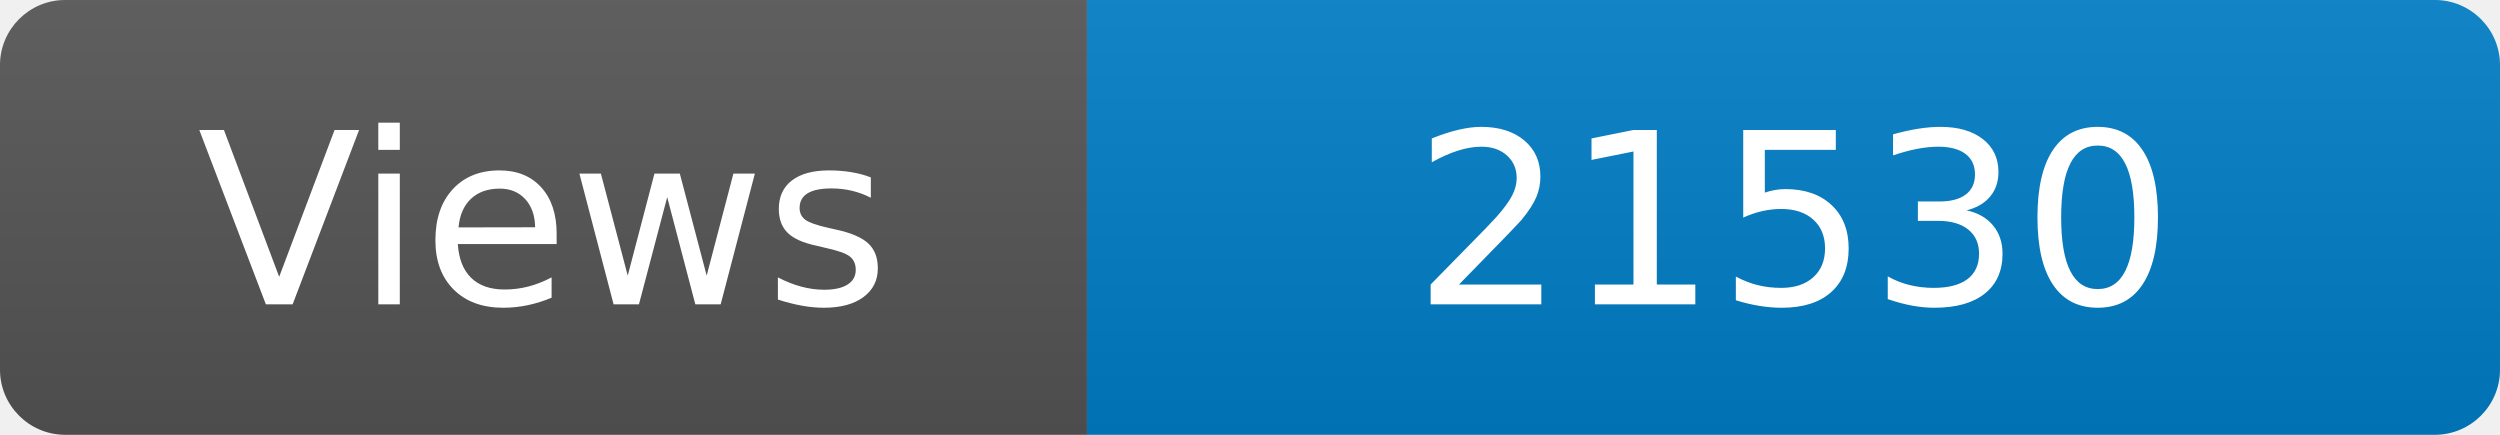
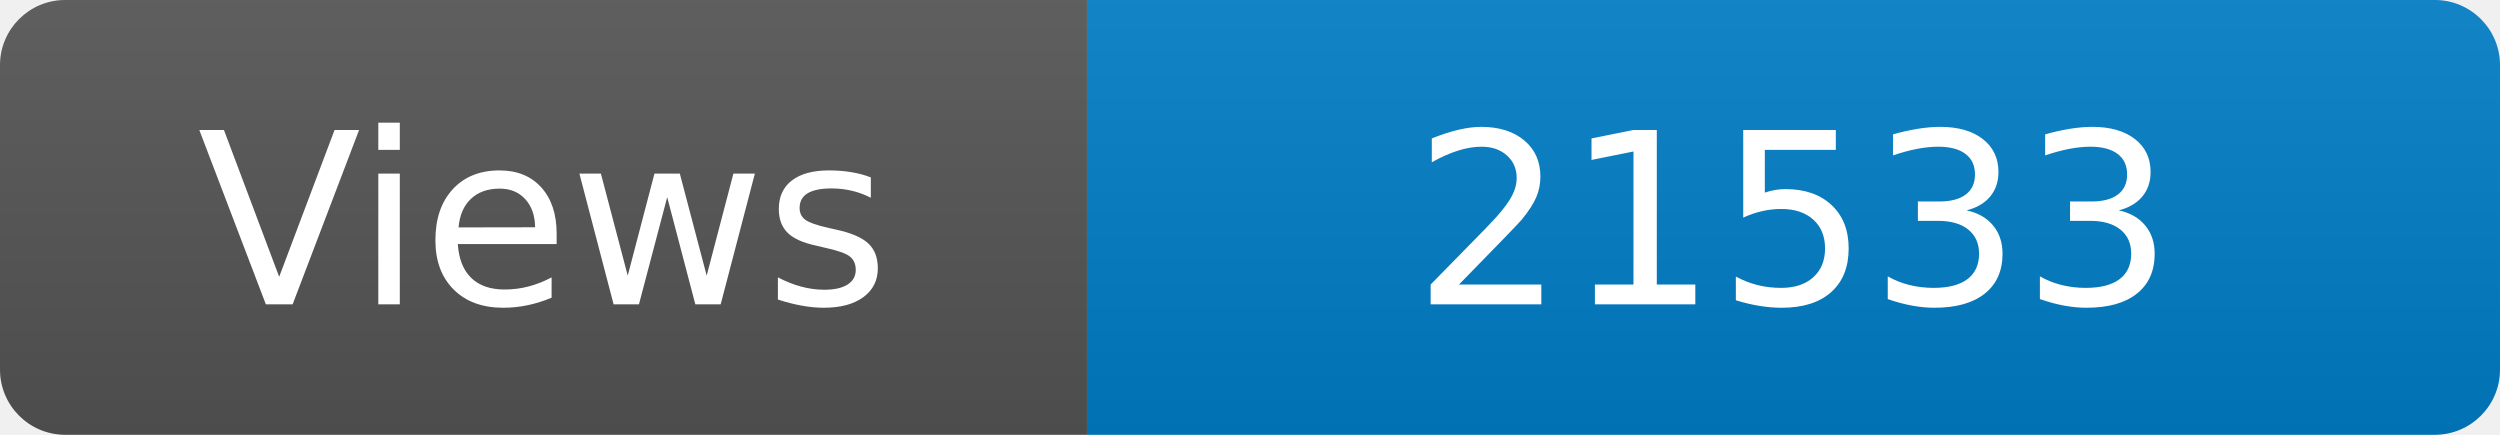
<svg xmlns="http://www.w3.org/2000/svg" width="115" height="20" role="img" aria-label="Maintained?: yes">
  <linearGradient id="s" x2="0" y2="100%">
    <stop offset="0" stop-color="#bbb" stop-opacity=".1" />
    <stop offset="1" stop-opacity=".1" />
  </linearGradient>
  <clipPath id="r">
    <rect width="115" height="20" rx="3" fill="#fff" />
  </clipPath>
  <g clip-path="url(#r)">
    <rect width="50" height="20" fill="#555" />
    <rect x="50" width="160" height="20" fill="#007ec6" />
    <rect width="115" height="20" fill="url(#s)" />
  </g>
  <g fill="#fff" text-anchor="middle" font-family="Verdana,Geneva,DejaVu Sans,sans-serif" font-size="110">
    <text x="250" y="140" transform="scale(.1)" fill="#fff">Views</text>
-     <text x="825" y="140" transform="scale(.1)" fill="#fff">21530</text>
+     <text x="825" y="140" transform="scale(.1)" fill="#fff">21533</text>
  </g>
</svg>
